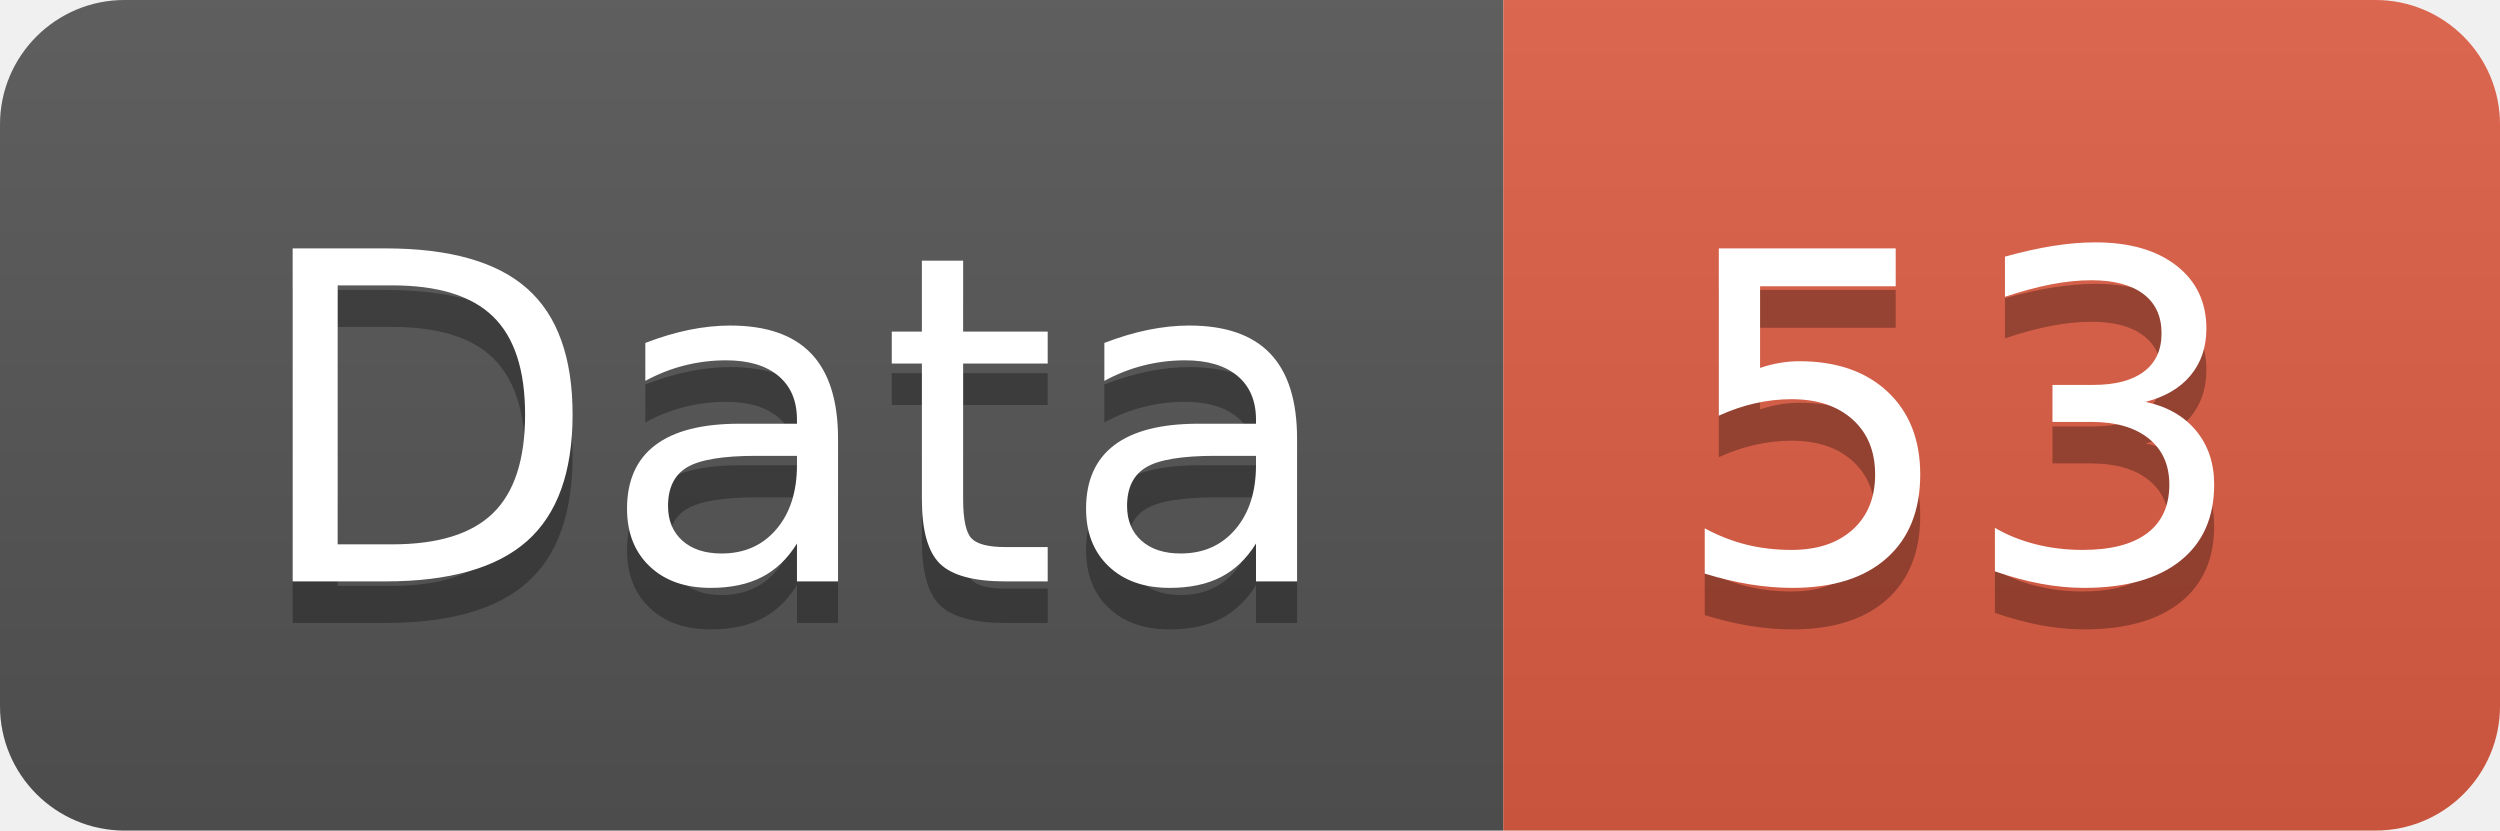
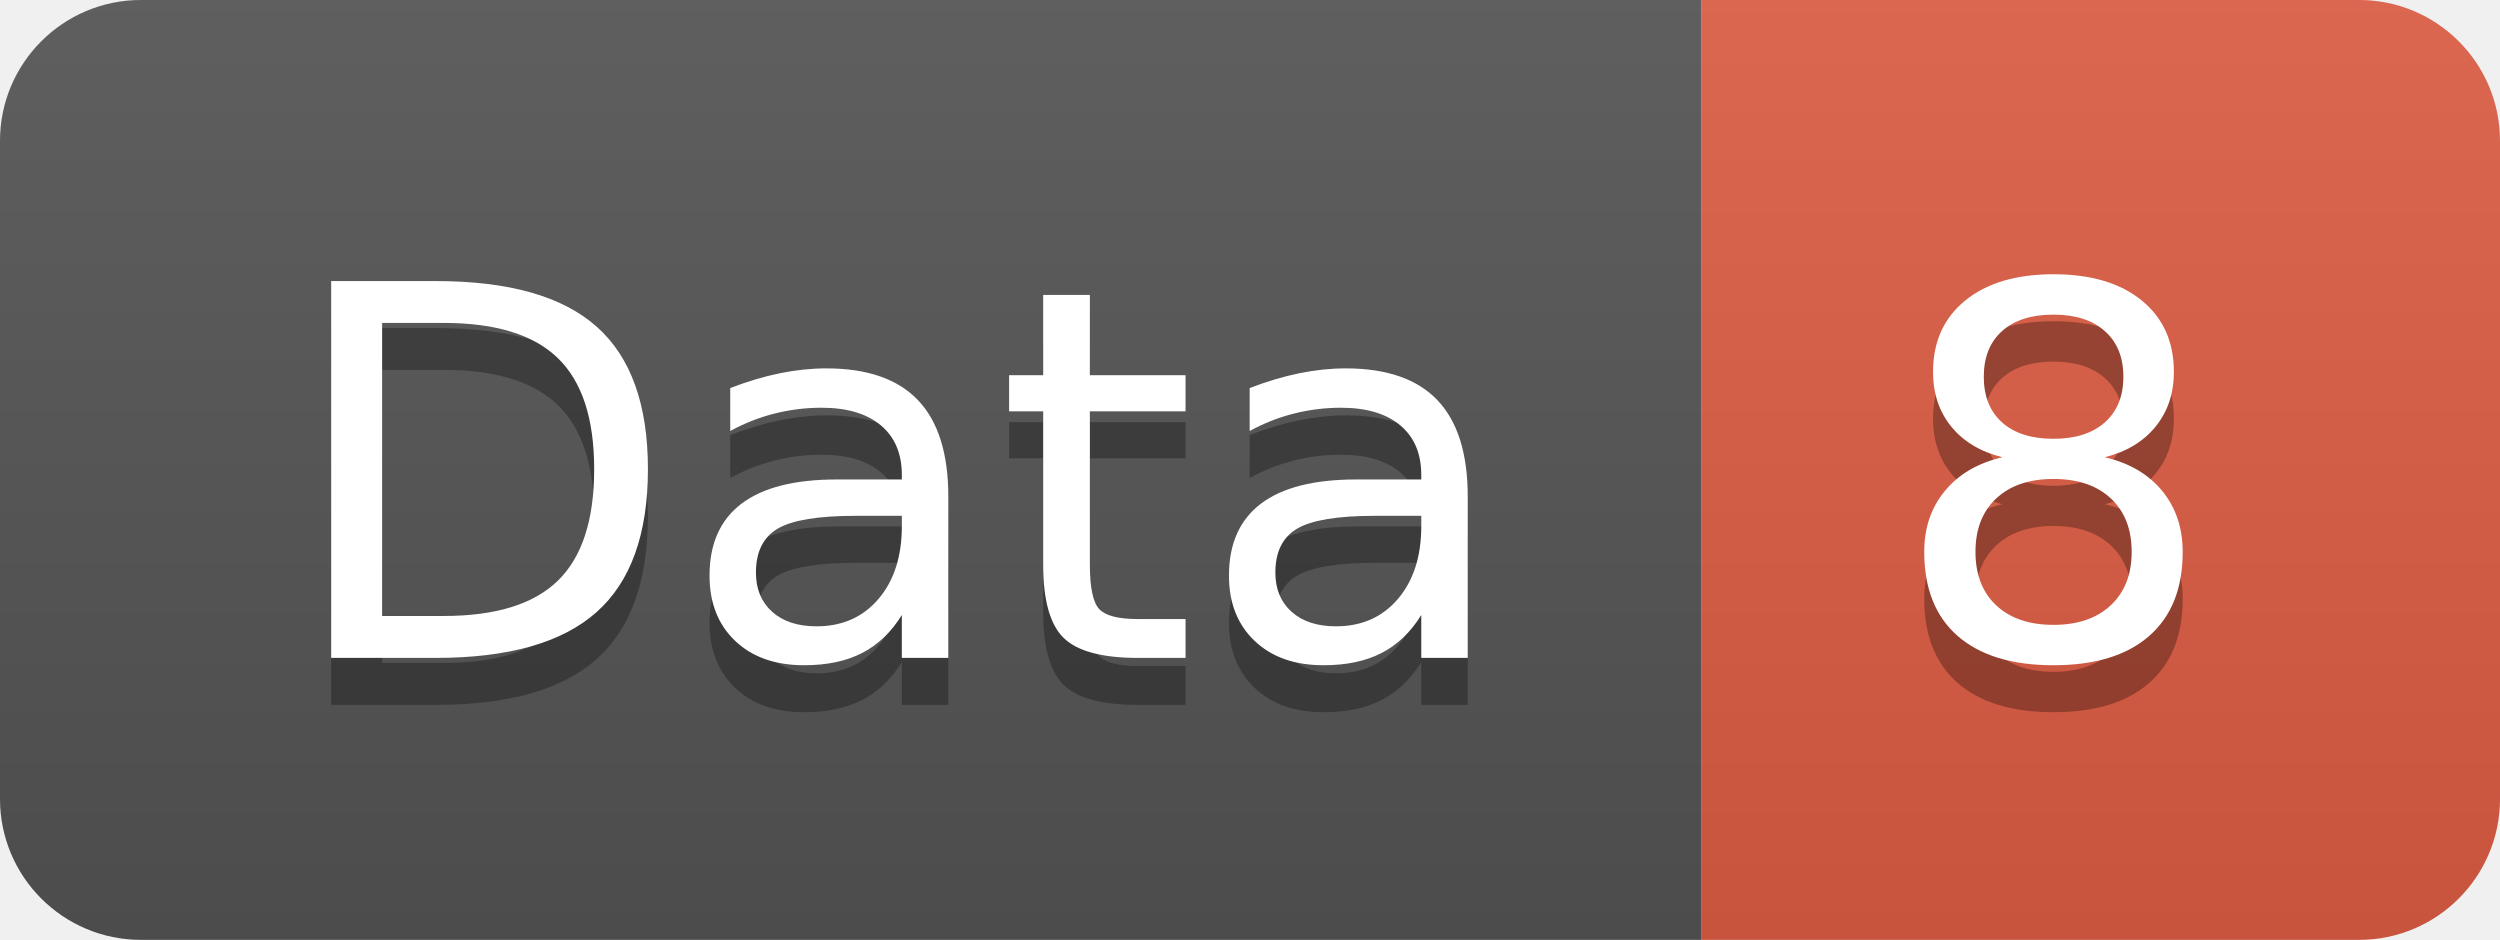
- <svg xmlns="http://www.w3.org/2000/svg" width="60.2" height="20">
+ <svg xmlns="http://www.w3.org/2000/svg" width="53.2" height="20">
  <linearGradient id="smooth" x2="0" y2="100%">
    <stop offset="0" stop-color="#bbb" stop-opacity=".1" />
    <stop offset="1" stop-opacity=".1" />
  </linearGradient>
  <clipPath id="round">
-     <rect width="60.2" height="20" rx="3" fill="#fff" />
+     <rect width="53.2" height="20" rx="3" fill="#fff" />
  </clipPath>
  <g clip-path="url(#round)">
    <rect width="36.2" height="20" fill="#555" />
-     <rect x="36.2" width="24.0" height="20" fill="#e05d44" />
-     <rect width="60.2" height="20" fill="url(#smooth)" />
+     <rect x="36.2" width="17.0" height="20" fill="#e05d44" />
+     <rect width="53.2" height="20" fill="url(#smooth)" />
  </g>
  <g fill="#fff" text-anchor="middle" font-family="DejaVu Sans,Verdana,Geneva,sans-serif" font-size="110">
    <text x="191.0" y="150" fill="#010101" fill-opacity=".3" transform="scale(0.1)" textLength="262.0" lengthAdjust="spacing">Data</text>
    <text x="191.0" y="140" transform="scale(0.1)" textLength="262.0" lengthAdjust="spacing">Data</text>
-     <text x="472.0" y="150" fill="#010101" fill-opacity=".3" transform="scale(0.1)" textLength="140.0" lengthAdjust="spacing">53</text>
-     <text x="472.0" y="140" transform="scale(0.1)" textLength="140.0" lengthAdjust="spacing">53</text>
+     <text x="437.0" y="150" fill="#010101" fill-opacity=".3" transform="scale(0.1)" textLength="70.0" lengthAdjust="spacing">8</text>
+     <text x="437.0" y="140" transform="scale(0.1)" textLength="70.0" lengthAdjust="spacing">8</text>
  </g>
</svg>
